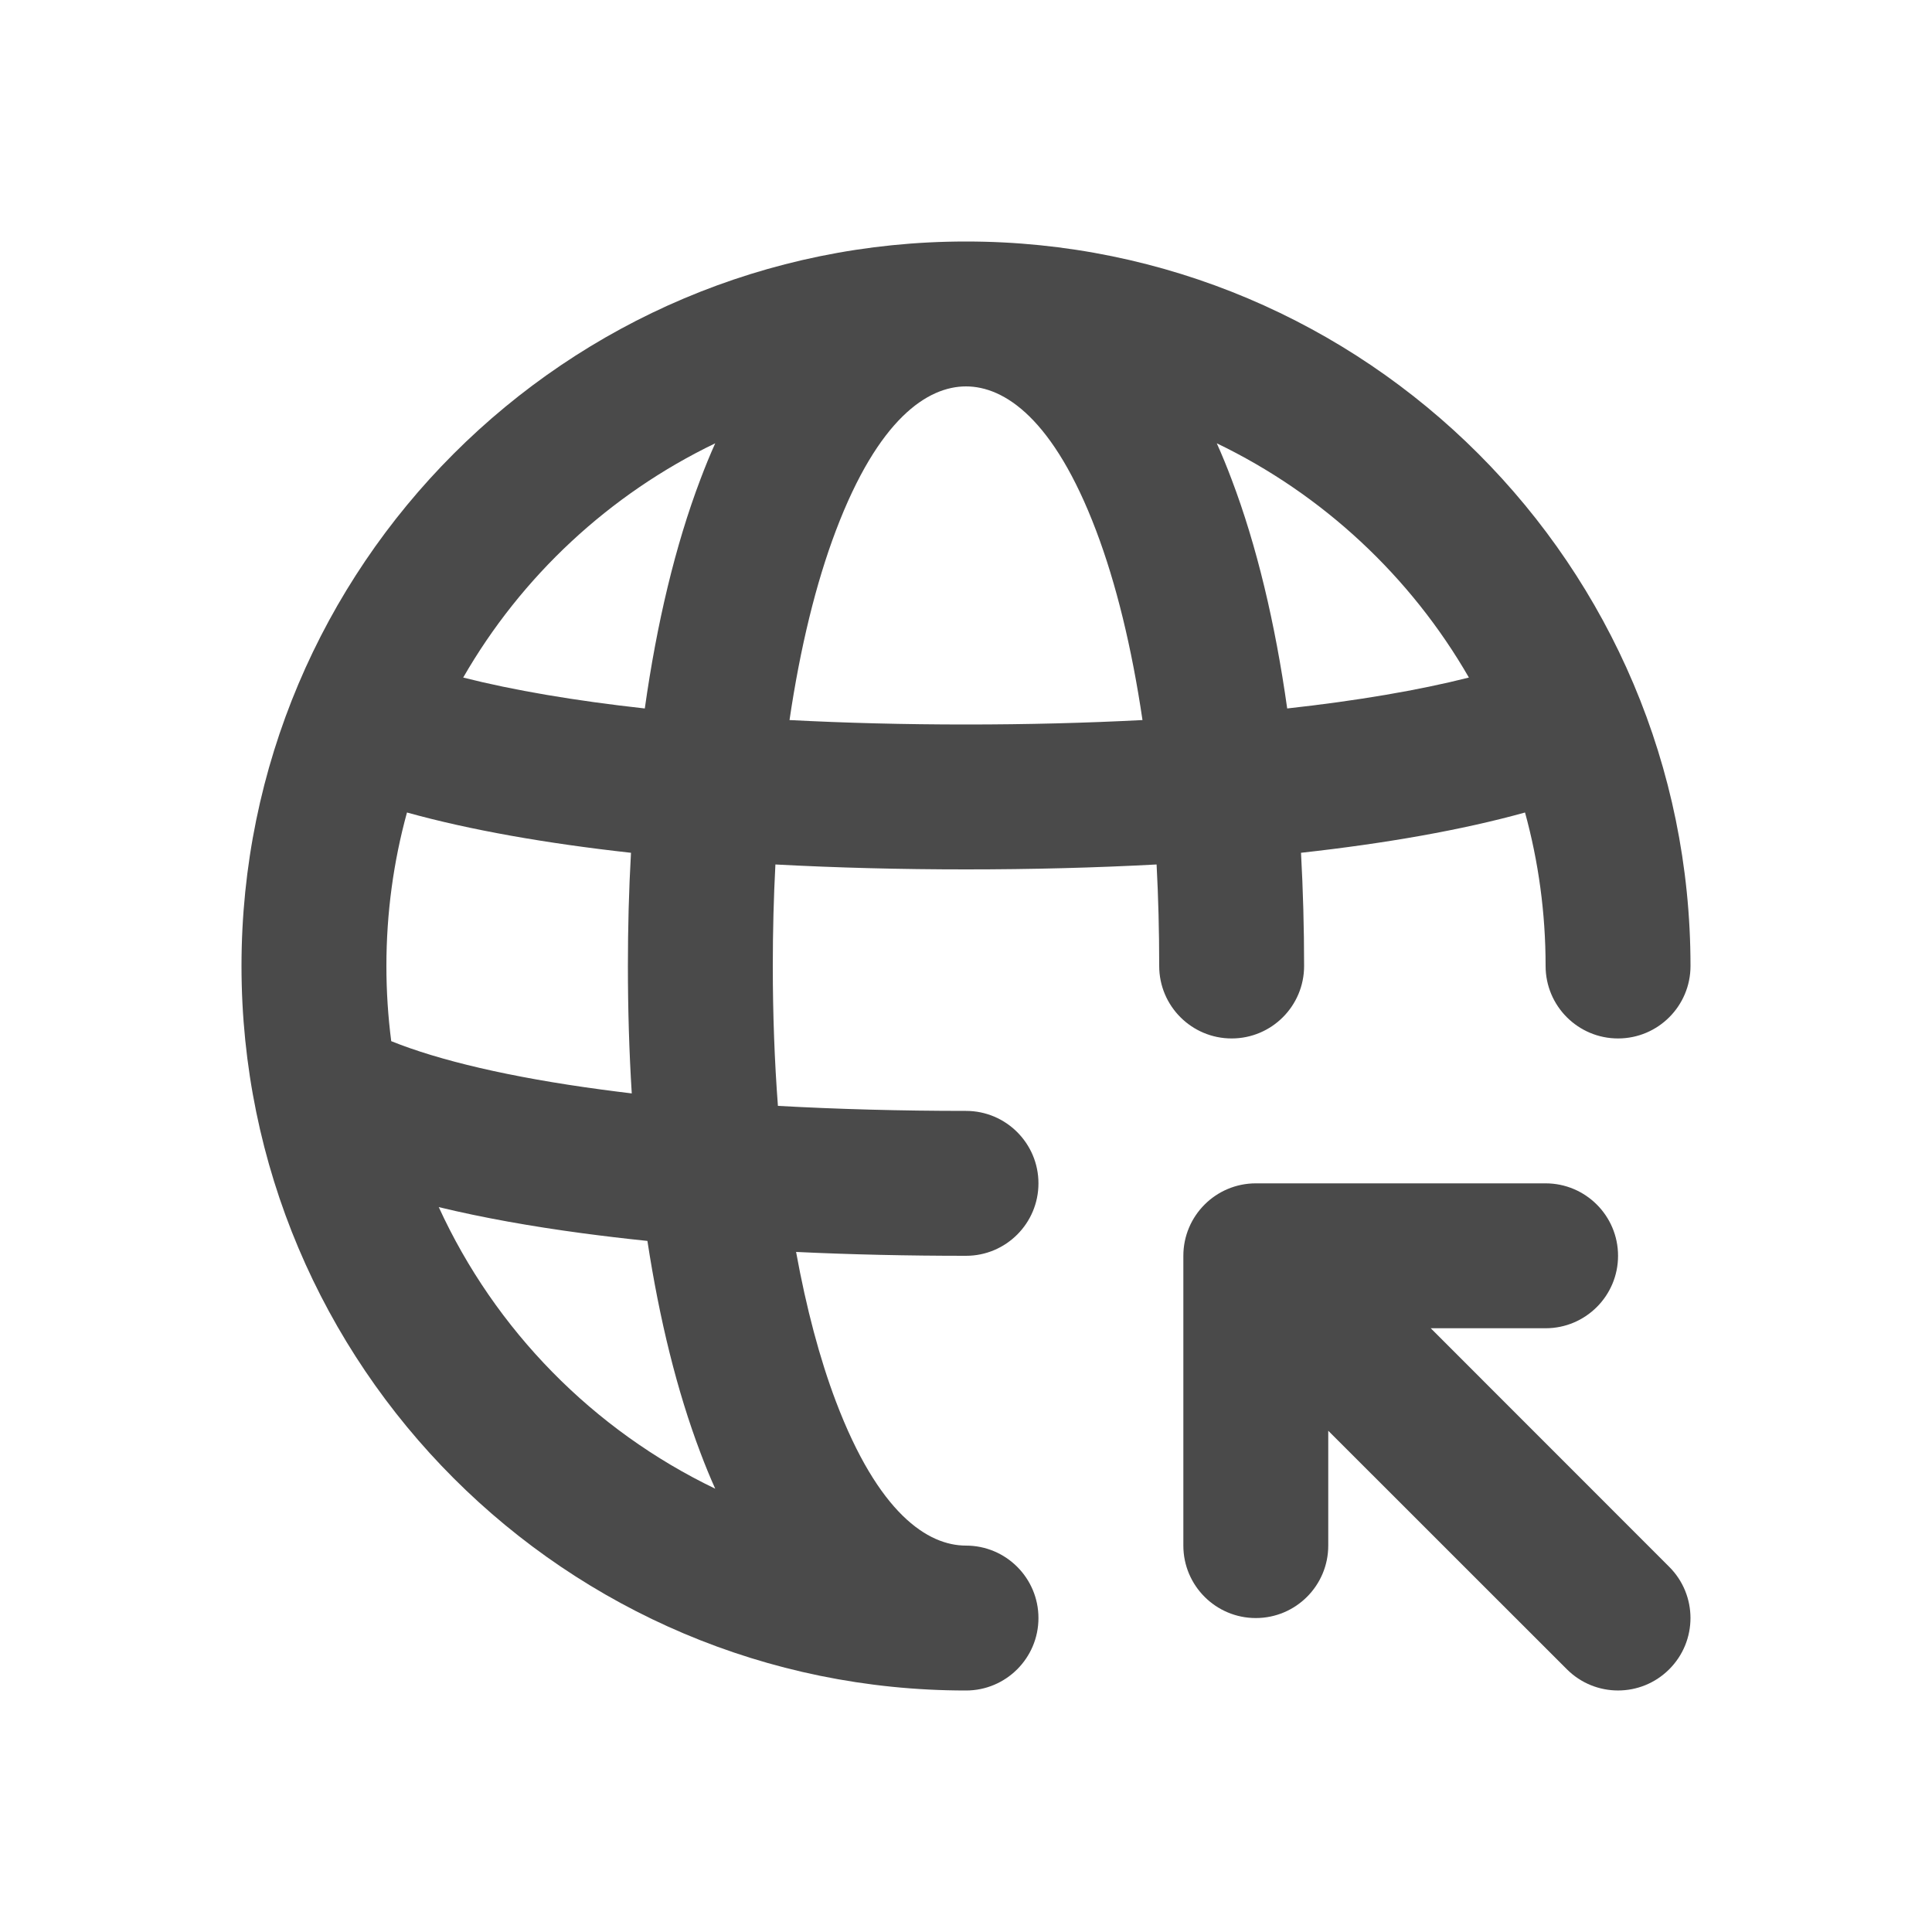
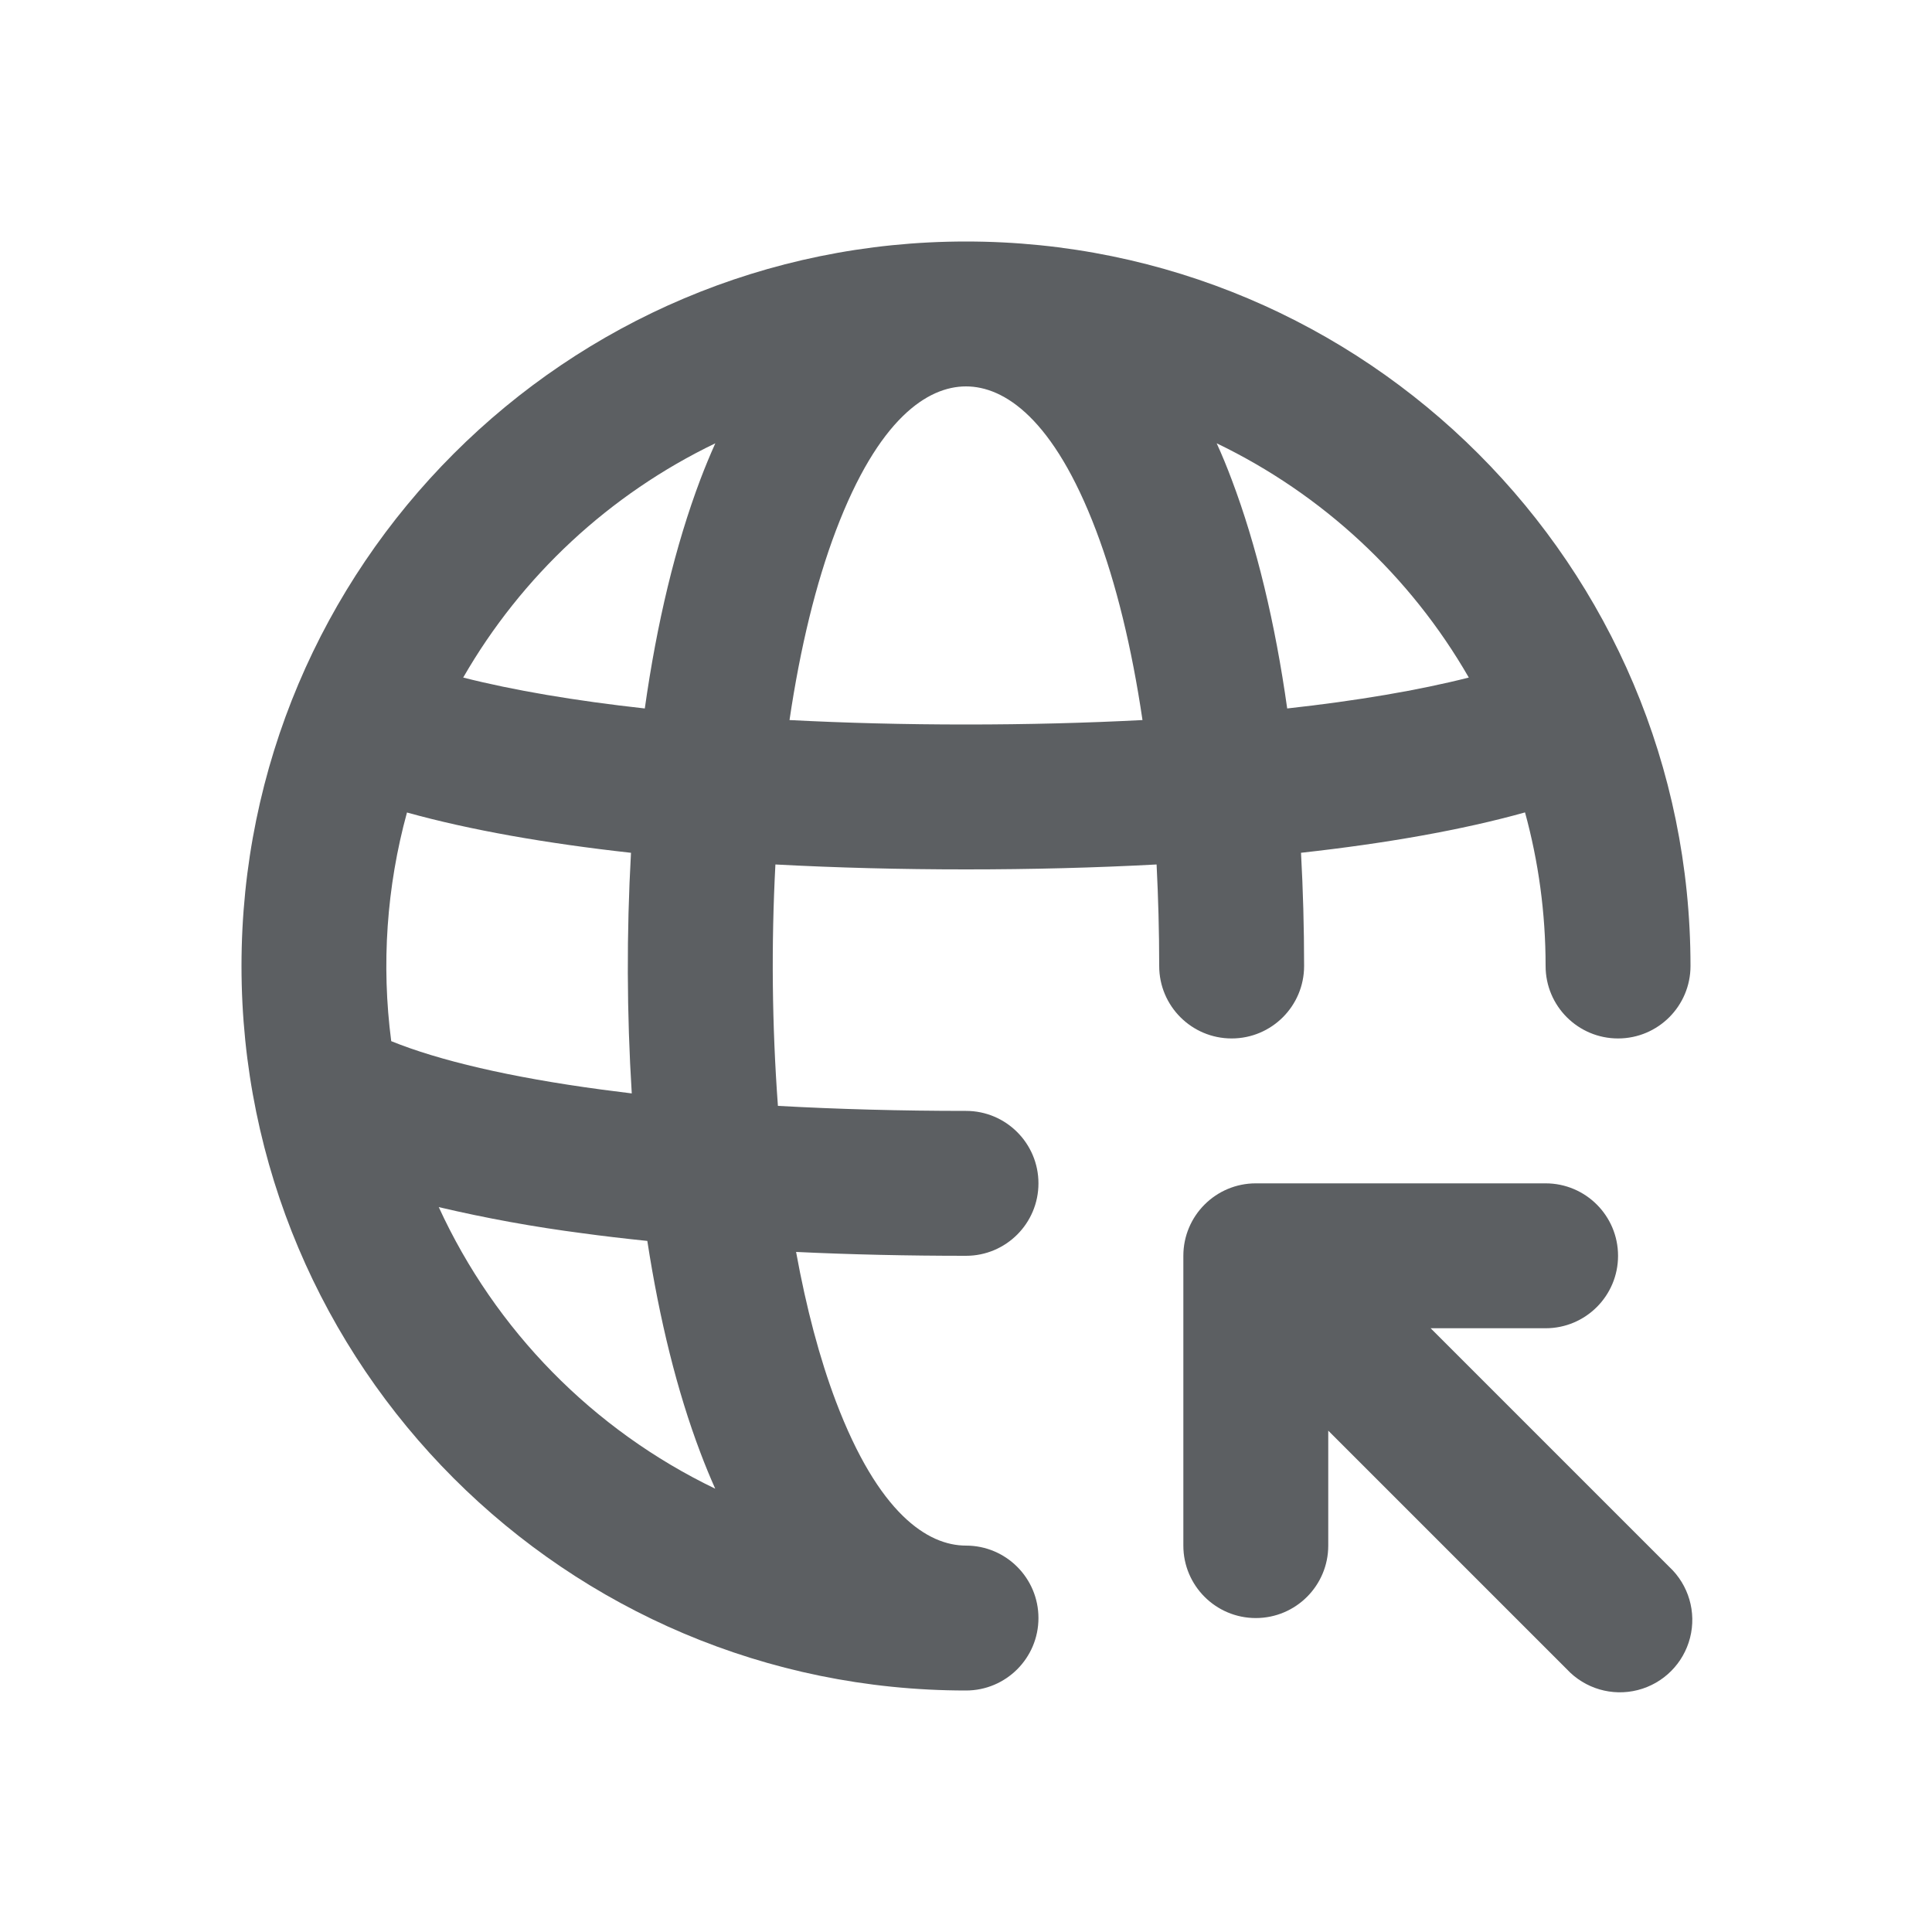
- <svg xmlns="http://www.w3.org/2000/svg" width="20" height="20" viewBox="0 0 20 20" fill="none">
-   <path fill-rule="evenodd" clip-rule="evenodd" d="M12 10C12 9.64 11.991 9.289 11.973 8.949C11.338 8.983 10.676 9 10 9C9.324 9 8.662 8.983 8.027 8.949C8.009 9.289 8 9.64 8 10C8 10.502 8.018 10.986 8.053 11.448C8.669 11.482 9.322 11.5 10 11.5C10.414 11.5 10.75 11.836 10.75 12.25C10.75 12.664 10.414 13 10 13C9.396 13 8.807 12.987 8.241 12.96C8.347 13.542 8.485 14.063 8.653 14.507C9.093 15.668 9.604 16 10 16C10.414 16 10.75 16.336 10.75 16.75C10.75 17.164 10.414 17.5 10 17.5C5.858 17.5 2.5 14.142 2.5 10C2.5 5.858 5.858 2.5 10 2.5C14.142 2.5 17.5 5.858 17.5 10C17.5 10.414 17.164 10.75 16.75 10.75C16.336 10.75 16 10.414 16 10C16 9.45 15.926 8.917 15.787 8.411C15.132 8.593 14.344 8.731 13.468 8.828C13.489 9.211 13.5 9.603 13.5 10C13.5 10.414 13.164 10.75 12.75 10.75C12.336 10.75 12 10.414 12 10ZM8.653 5.493C9.093 4.332 9.604 4 10 4C10.396 4 10.907 4.332 11.347 5.493C11.554 6.039 11.716 6.703 11.827 7.454C11.25 7.484 10.638 7.5 10 7.5C9.362 7.5 8.75 7.484 8.173 7.454C8.284 6.703 8.446 6.039 8.653 5.493ZM7.251 4.961C6.99 5.648 6.799 6.454 6.675 7.334C5.951 7.254 5.316 7.146 4.795 7.014C5.398 5.965 6.309 5.116 7.404 4.589C7.349 4.711 7.298 4.836 7.251 4.961ZM6.532 8.828C5.656 8.731 4.868 8.593 4.213 8.411C4.074 8.917 4 9.45 4 10C4 10.264 4.017 10.523 4.05 10.778C4.543 10.977 5.279 11.152 6.226 11.279C6.329 11.293 6.434 11.306 6.54 11.319C6.513 10.889 6.5 10.448 6.5 10C6.5 9.603 6.51 9.211 6.532 8.828ZM13.325 7.334C14.049 7.254 14.684 7.146 15.206 7.014C14.602 5.965 13.691 5.116 12.596 4.589C12.651 4.711 12.702 4.836 12.749 4.961C13.01 5.648 13.201 6.454 13.325 7.334ZM4.542 12.496C5.126 13.771 6.143 14.805 7.404 15.411C7.349 15.289 7.298 15.164 7.251 15.039C7.008 14.399 6.826 13.656 6.702 12.846C6.47 12.822 6.244 12.795 6.026 12.766C5.497 12.695 4.997 12.606 4.542 12.496Z" fill="#4A4A4A" />
-   <path d="M14.811 13.75L17.28 16.22C17.573 16.513 17.573 16.987 17.28 17.28C16.987 17.573 16.513 17.573 16.22 17.28L13.75 14.811V16C13.75 16.414 13.414 16.75 13 16.75C12.586 16.75 12.25 16.414 12.25 16V13C12.25 12.586 12.586 12.25 13 12.25H16C16.414 12.25 16.75 12.586 16.75 13C16.75 13.414 16.414 13.75 16 13.75H14.811Z" fill="#4A4A4A" />
+ <svg xmlns="http://www.w3.org/2000/svg" viewBox="0 0 20 20">
+   <path fill-rule="evenodd" d="M12 10c0-.36-.01-.711-.027-1.051-.635.034-1.297.051-1.973.051-.676 0-1.338-.017-1.973-.051a19.856 19.856 0 0 0 .026 2.499c.616.034 1.269.052 1.947.052a.75.75 0 1 1 0 1.5c-.604 0-1.193-.013-1.759-.04.106.582.244 1.103.412 1.547.44 1.161.95 1.493 1.347 1.493a.75.75 0 0 1 0 1.5 7.5 7.5 0 1 1 7.5-7.5.75.75 0 0 1-1.5 0c0-.55-.074-1.083-.213-1.59-.655.183-1.443.321-2.319.418.021.383.032.775.032 1.172a.75.75 0 0 1-1.5 0Zm-3.347-4.507c.44-1.161.95-1.493 1.347-1.493.396 0 .907.332 1.347 1.493.207.546.369 1.21.48 1.961-.577.03-1.19.046-1.827.046-.638 0-1.25-.016-1.827-.046.111-.75.273-1.415.48-1.961Zm-1.402-.532c-.26.687-.452 1.493-.576 2.373-.724-.08-1.36-.188-1.88-.32a6.026 6.026 0 0 1 2.61-2.425 6.784 6.784 0 0 0-.154.372Zm-.72 3.867c-.875-.097-1.663-.235-2.318-.417a6.007 6.007 0 0 0-.163 2.367c.493.2 1.229.374 2.176.501l.314.04a21.13 21.13 0 0 1-.008-2.491Zm6.794-1.494c.724-.08 1.36-.188 1.88-.32a6.027 6.027 0 0 0-2.61-2.425c.056.122.107.247.154.372.26.687.452 1.493.576 2.373Zm-8.783 5.162a6.024 6.024 0 0 0 2.862 2.915 6.807 6.807 0 0 1-.153-.372c-.243-.64-.425-1.383-.55-2.193-.231-.024-.457-.05-.675-.08a14.799 14.799 0 0 1-1.484-.27Z" fill="#5C5F62" />
+   <path d="m14.81 13.75 2.47 2.47a.75.75 0 1 1-1.06 1.06l-2.47-2.47v1.19a.75.75 0 0 1-1.5 0v-3a.75.75 0 0 1 .75-.75h3a.75.75 0 0 1 0 1.5h-1.19Z" fill="#5C5F62" />
</svg>
